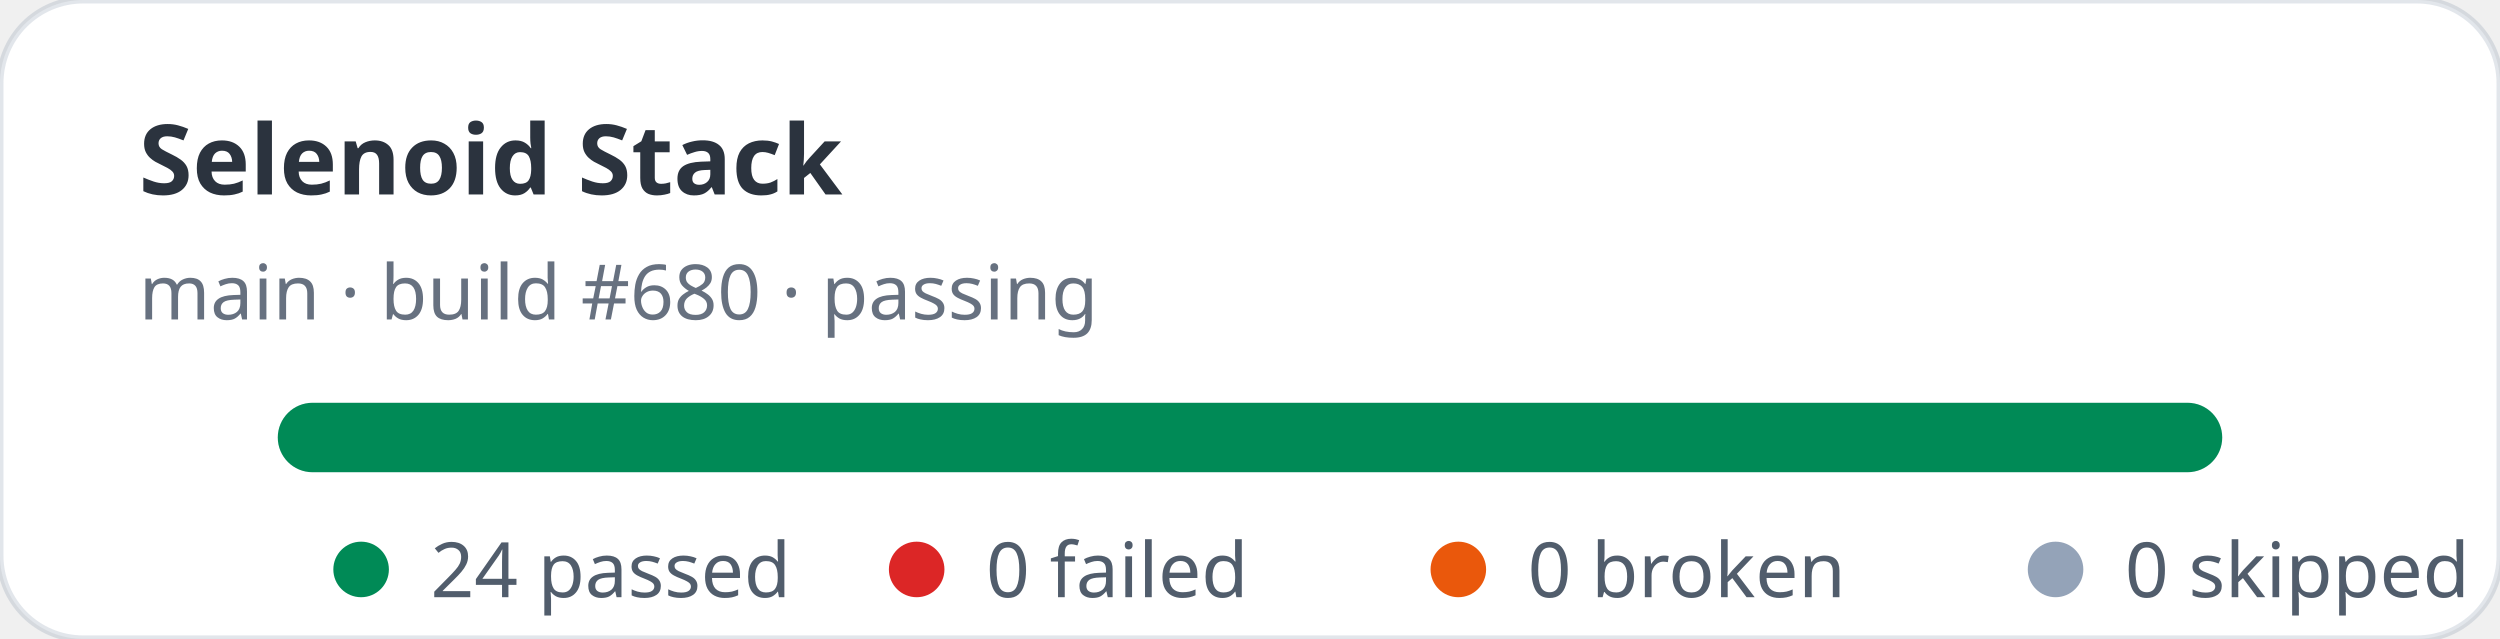
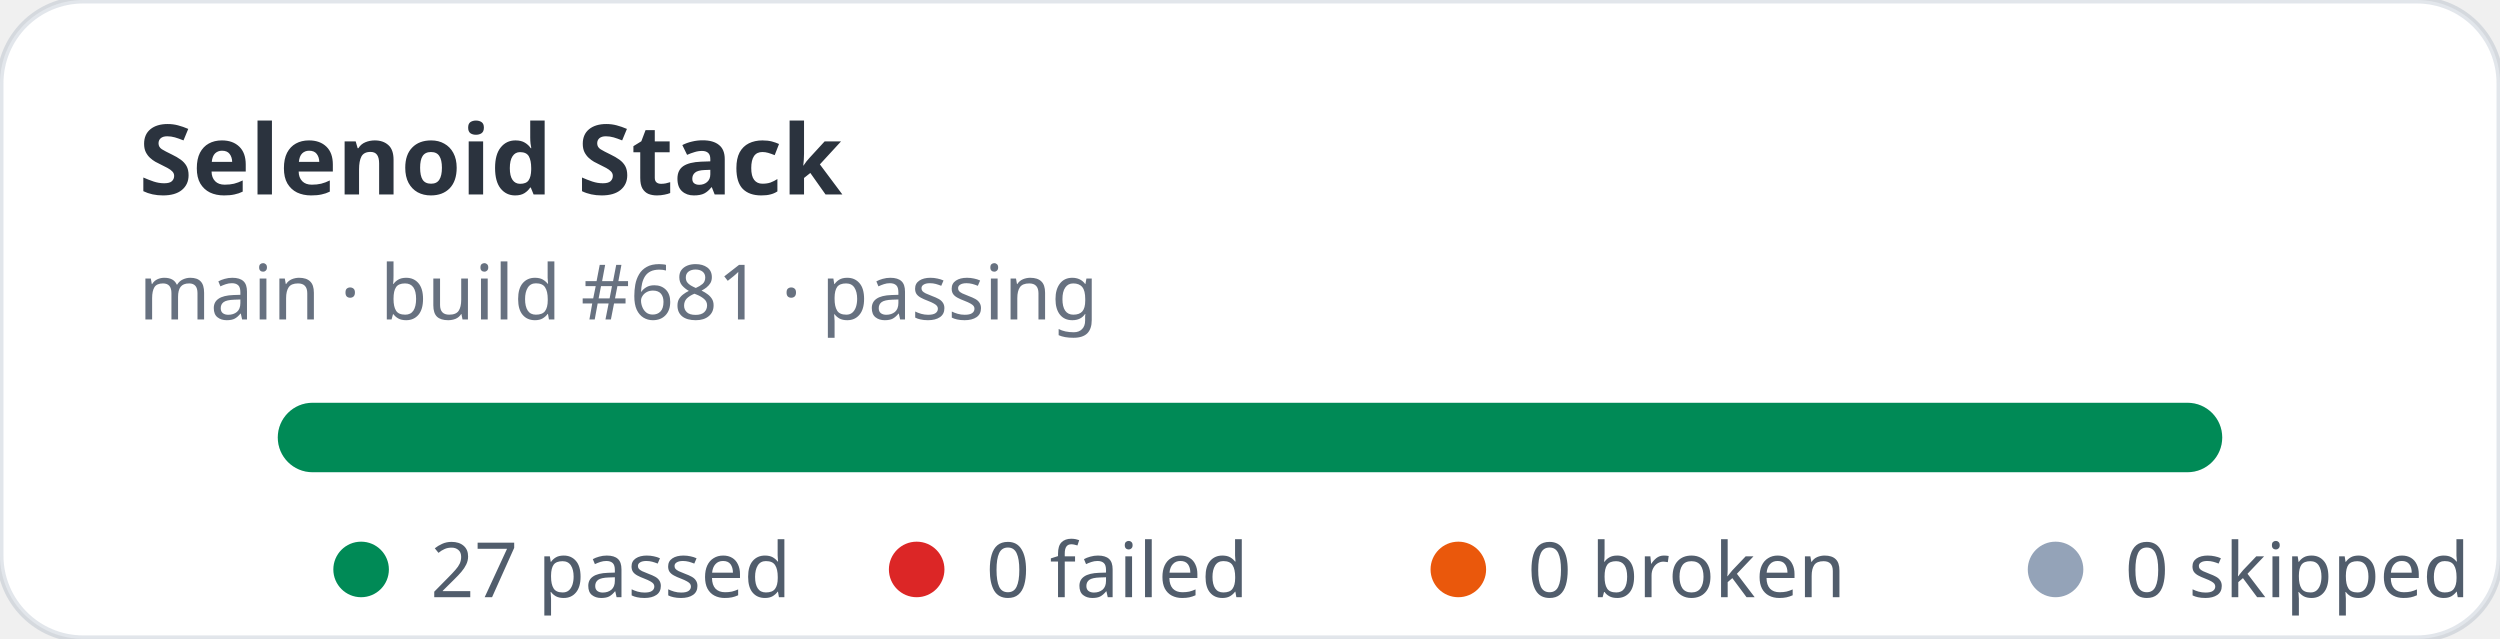
- <svg xmlns="http://www.w3.org/2000/svg" width="360" height="92" viewBox="0 0 360 92" role="img" aria-label="Selenoid Stack stats: 24 passed, 0 failed">
+ <svg xmlns="http://www.w3.org/2000/svg" width="360" height="92" viewBox="0 0 360 92" role="img" aria-label="Selenoid Stack stats: 27 passed, 0 failed">
  <rect width="360" height="92" rx="12" fill="#ffffff" stroke="rgba(11,48,86,0.12)" />
  <text x="20" y="28" fill="rgba(1,10,24,0.83)" font-family="ui-sans-serif,system-ui,sans-serif" font-size="14" font-weight="700">Selenoid Stack</text>
-   <text x="20" y="46" fill="rgba(2,19,44,0.6)" font-family="ui-sans-serif,system-ui,sans-serif" font-size="11">main · build #680 · passing</text>
+   <text x="20" y="46" fill="rgba(2,19,44,0.6)" font-family="ui-sans-serif,system-ui,sans-serif" font-size="11">main · build #681 · passing</text>
  <rect x="40" y="58" width="280" height="10" rx="5" fill="#e2e8f0" />
  <rect x="40" y="58" width="280" height="10" rx="5" fill="#008a56" />
  <g font-family="ui-sans-serif,system-ui,sans-serif" font-size="11" fill="rgba(1,18,40,0.68)">
    <circle cx="52" cy="82" r="4" fill="#008a56" />
-     <text x="62" y="86">24 passed</text>
+     <text x="62" y="86">27 passed</text>
    <circle cx="132" cy="82" r="4" fill="#dc2626" />
    <text x="142" y="86">0 failed</text>
    <circle cx="210" cy="82" r="4" fill="#ea580c" />
    <text x="220" y="86">0 broken</text>
    <circle cx="296" cy="82" r="4" fill="#94a3b8" />
    <text x="306" y="86">0 skipped</text>
  </g>
</svg>
